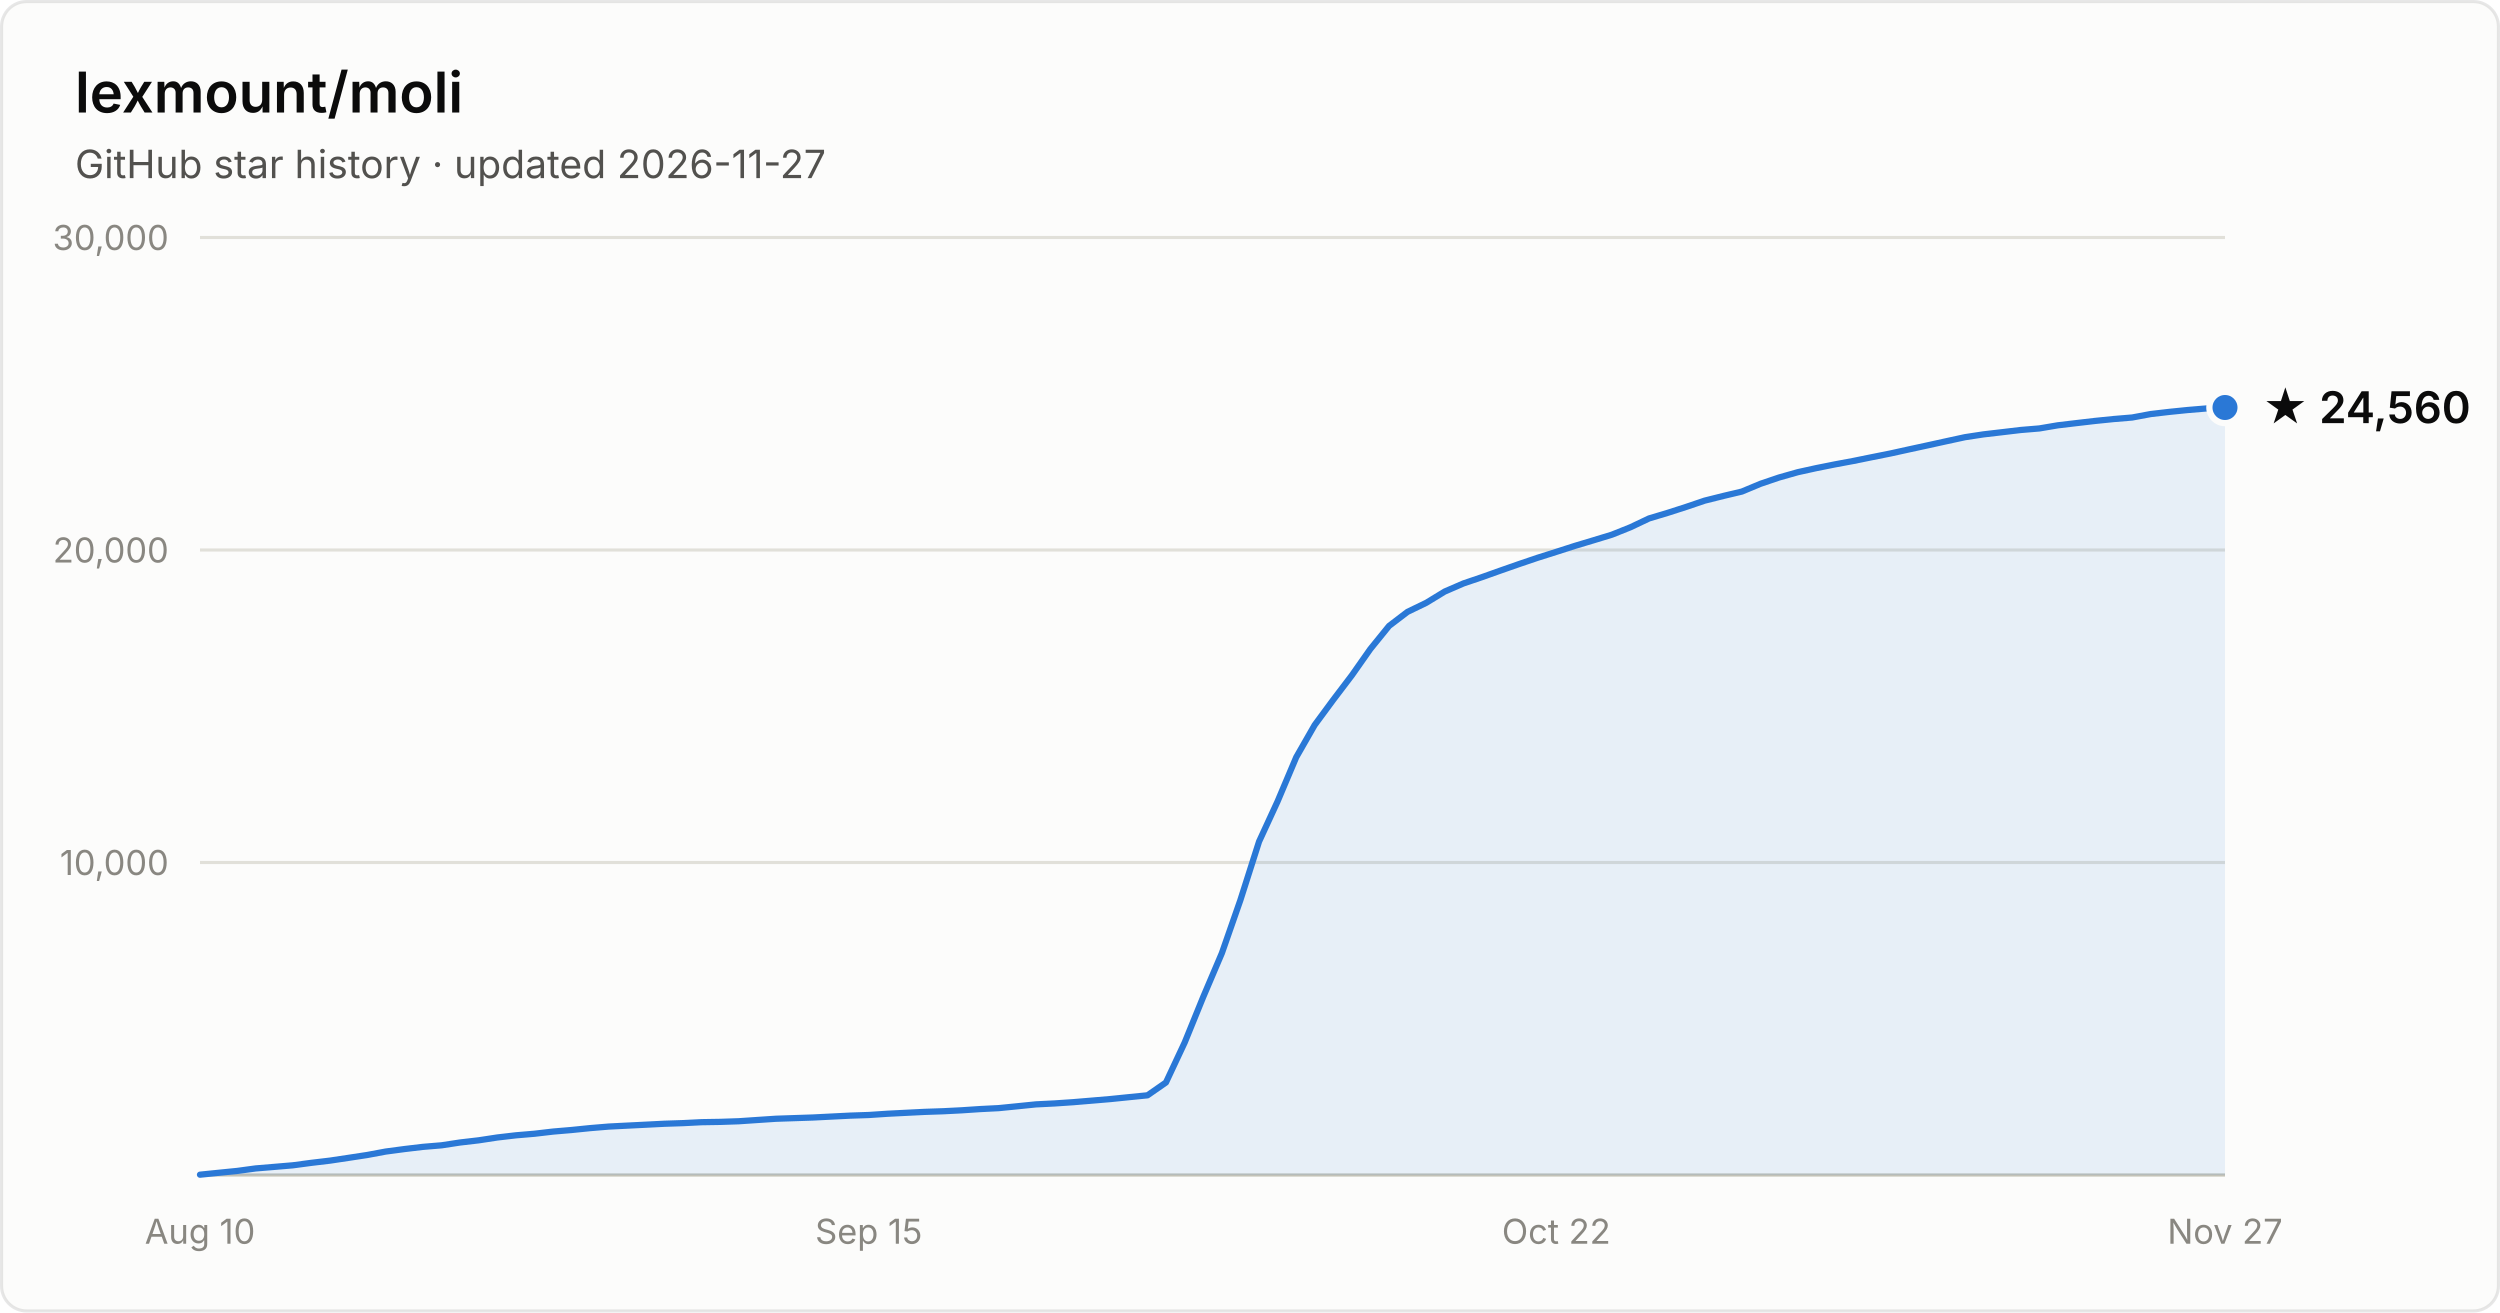
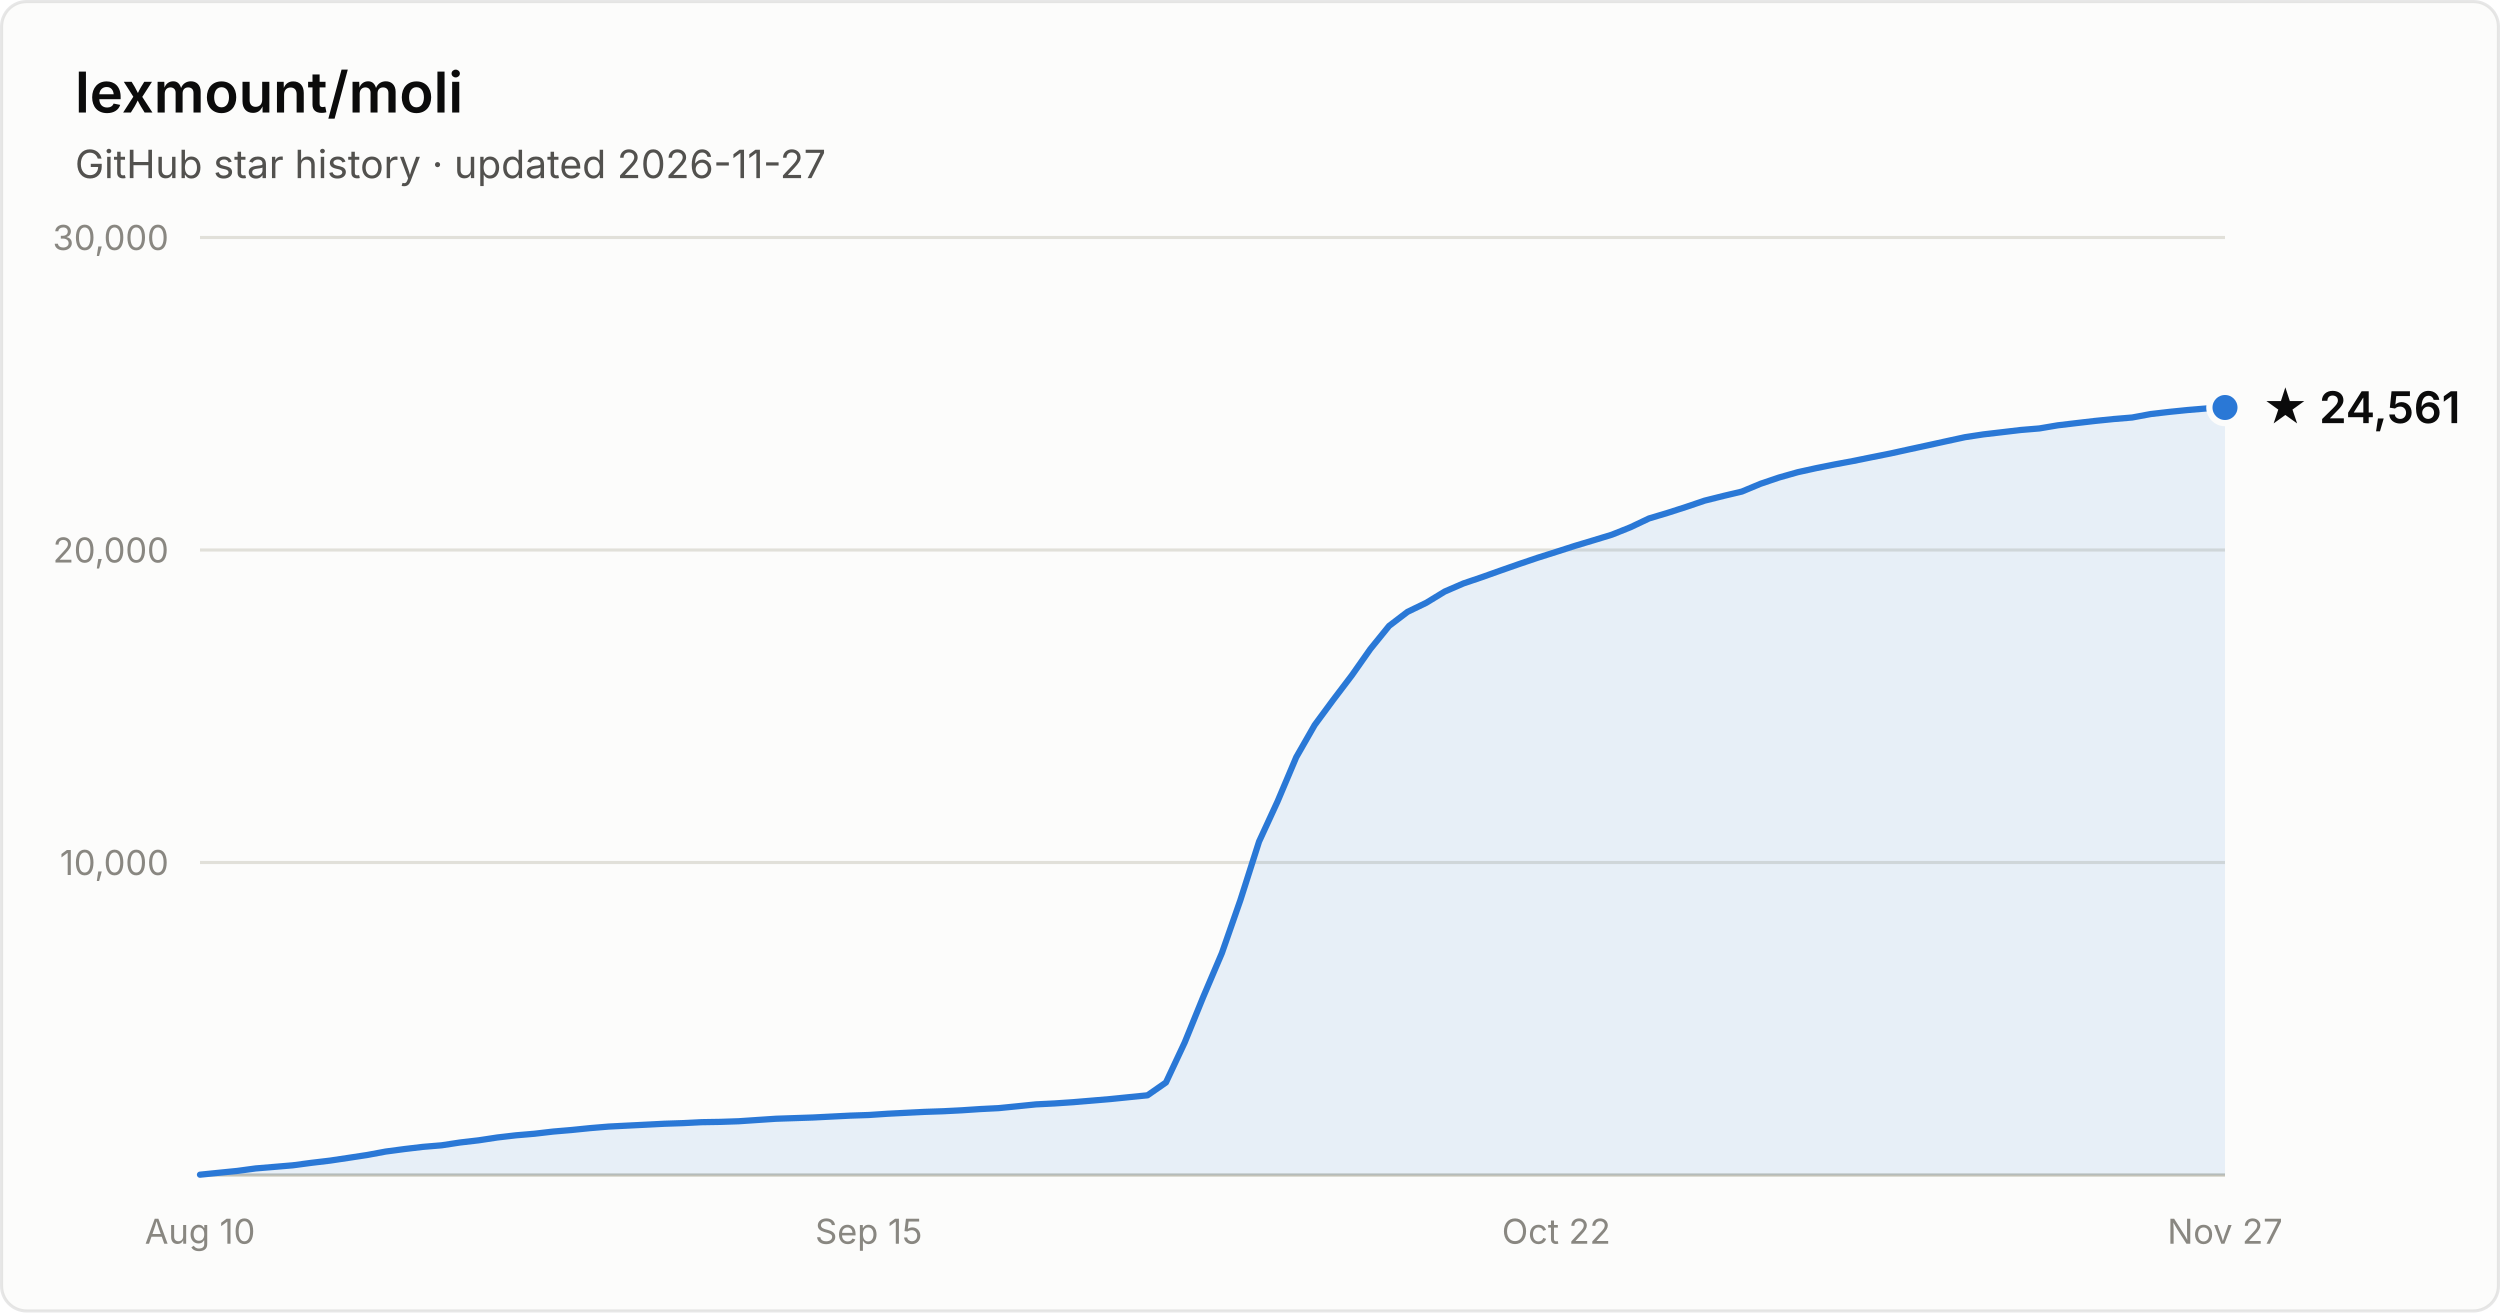
- <svg xmlns="http://www.w3.org/2000/svg" width="800" height="420" viewBox="0 0 800 420" font-family="system-ui, -apple-system, Segoe UI, sans-serif" role="img" aria-label="Star history of lexmount/moli: 24,560 stars as of 2026-11-27">
+ <svg xmlns="http://www.w3.org/2000/svg" width="800" height="420" viewBox="0 0 800 420" font-family="system-ui, -apple-system, Segoe UI, sans-serif" role="img" aria-label="Star history of lexmount/moli: 24,561 stars as of 2026-11-27">
  <rect x="0.5" y="0.5" width="799" height="419" rx="8" fill="#fcfcfb" stroke="rgba(11,11,11,0.10)" />
  <text x="24" y="36" fill="#0b0b0b" font-size="18" font-weight="600">lexmount/moli</text>
  <text x="24" y="57" fill="#52514e" font-size="12.5">GitHub star history · updated 2026-11-27</text>
  <line x1="64" y1="276.0" x2="712" y2="276.0" stroke="#e1e0d9" stroke-width="1" />
  <text x="54" y="280.0" text-anchor="end" fill="#898781" font-size="11" style="font-variant-numeric:tabular-nums">10,000</text>
  <line x1="64" y1="176.0" x2="712" y2="176.0" stroke="#e1e0d9" stroke-width="1" />
  <text x="54" y="180.0" text-anchor="end" fill="#898781" font-size="11" style="font-variant-numeric:tabular-nums">20,000</text>
  <line x1="64" y1="76.0" x2="712" y2="76.0" stroke="#e1e0d9" stroke-width="1" />
  <text x="54" y="80.0" text-anchor="end" fill="#898781" font-size="11" style="font-variant-numeric:tabular-nums">30,000</text>
  <line x1="64" y1="376" x2="712" y2="376" stroke="#c3c2b7" stroke-width="1" />
  <text x="64.0" y="398" text-anchor="middle" fill="#898781" font-size="11" style="font-variant-numeric:tabular-nums">Aug 10</text>
  <text x="278.0" y="398" text-anchor="middle" fill="#898781" font-size="11" style="font-variant-numeric:tabular-nums">Sep 15</text>
  <text x="498.0" y="398" text-anchor="middle" fill="#898781" font-size="11" style="font-variant-numeric:tabular-nums">Oct 22</text>
  <text x="712.0" y="398" text-anchor="middle" fill="#898781" font-size="11" style="font-variant-numeric:tabular-nums">Nov 27</text>
  <path d="M64.0 375.9 L69.9 375.3 L75.9 374.7 L81.8 373.9 L87.8 373.4 L93.7 372.9 L99.7 372.1 L105.6 371.4 L111.6 370.5 L117.5 369.6 L123.4 368.5 L129.4 367.7 L135.3 367.0 L141.3 366.5 L147.2 365.6 L153.2 364.9 L159.1 364.0 L165.1 363.3 L171.0 362.8 L177.0 362.1 L182.9 361.6 L188.8 361.0 L194.8 360.5 L200.7 360.2 L206.7 359.9 L212.6 359.6 L218.6 359.4 L224.5 359.1 L230.5 359.0 L236.4 358.8 L242.3 358.4 L248.3 358.0 L254.2 357.8 L260.2 357.6 L266.1 357.3 L272.1 357.0 L278.0 356.8 L284.0 356.4 L289.9 356.1 L295.9 355.8 L301.8 355.6 L307.7 355.3 L313.7 354.9 L319.6 354.6 L325.6 354.0 L331.5 353.4 L337.5 353.1 L343.4 352.7 L349.4 352.2 L355.3 351.7 L361.2 351.1 L367.2 350.5 L373.1 346.4 L379.1 333.6 L385.0 319.1 L391.0 305.0 L396.9 288.1 L402.9 269.3 L408.8 256.5 L414.8 242.3 L420.7 232.0 L426.6 224.0 L432.6 216.1 L438.5 207.7 L444.5 200.3 L450.4 195.8 L456.4 192.9 L462.3 189.3 L468.3 186.7 L474.2 184.7 L480.1 182.6 L486.1 180.5 L492.0 178.5 L498.0 176.6 L503.9 174.7 L509.9 172.9 L515.8 171.1 L521.8 168.7 L527.7 165.9 L533.7 164.1 L539.6 162.2 L545.5 160.2 L551.5 158.7 L557.4 157.3 L563.4 154.8 L569.3 152.8 L575.3 151.1 L581.2 149.8 L587.2 148.6 L593.1 147.5 L599.0 146.3 L605.0 145.1 L610.9 143.8 L616.9 142.5 L622.8 141.2 L628.8 139.9 L634.7 139.0 L640.7 138.3 L646.6 137.6 L652.6 137.1 L658.5 136.1 L664.4 135.4 L670.4 134.7 L676.3 134.1 L682.3 133.6 L688.2 132.5 L694.2 131.8 L700.1 131.2 L706.1 130.7 L712.0 130.4 L712.0 376 L64.0 376 Z" fill="#2a78d6" fill-opacity="0.1" />
  <path d="M64.0 375.9 L69.9 375.3 L75.9 374.7 L81.8 373.9 L87.8 373.4 L93.7 372.9 L99.7 372.1 L105.6 371.4 L111.6 370.5 L117.5 369.6 L123.4 368.5 L129.4 367.7 L135.3 367.0 L141.3 366.5 L147.2 365.6 L153.2 364.9 L159.1 364.0 L165.1 363.3 L171.0 362.8 L177.0 362.1 L182.9 361.6 L188.8 361.0 L194.8 360.5 L200.7 360.2 L206.7 359.9 L212.6 359.6 L218.6 359.4 L224.5 359.1 L230.5 359.0 L236.4 358.8 L242.3 358.4 L248.3 358.0 L254.2 357.8 L260.2 357.6 L266.1 357.3 L272.1 357.0 L278.0 356.8 L284.0 356.4 L289.9 356.1 L295.9 355.8 L301.8 355.6 L307.7 355.3 L313.7 354.9 L319.6 354.6 L325.6 354.0 L331.5 353.4 L337.5 353.1 L343.4 352.7 L349.4 352.2 L355.3 351.7 L361.2 351.1 L367.2 350.5 L373.1 346.4 L379.1 333.6 L385.0 319.1 L391.0 305.0 L396.9 288.1 L402.9 269.3 L408.8 256.5 L414.8 242.3 L420.7 232.0 L426.6 224.0 L432.6 216.1 L438.5 207.7 L444.5 200.3 L450.4 195.8 L456.4 192.9 L462.3 189.3 L468.3 186.7 L474.2 184.7 L480.1 182.6 L486.1 180.5 L492.0 178.5 L498.0 176.6 L503.9 174.7 L509.9 172.9 L515.8 171.1 L521.8 168.7 L527.7 165.9 L533.7 164.1 L539.6 162.2 L545.5 160.2 L551.5 158.7 L557.4 157.3 L563.4 154.8 L569.3 152.8 L575.3 151.1 L581.2 149.8 L587.2 148.6 L593.1 147.5 L599.0 146.3 L605.0 145.1 L610.9 143.8 L616.9 142.5 L622.8 141.2 L628.8 139.9 L634.7 139.0 L640.7 138.3 L646.6 137.6 L652.6 137.1 L658.5 136.1 L664.4 135.4 L670.4 134.7 L676.3 134.1 L682.3 133.6 L688.2 132.5 L694.2 131.8 L700.1 131.2 L706.1 130.7 L712.0 130.4" fill="none" stroke="#2a78d6" stroke-width="2" stroke-linejoin="round" stroke-linecap="round" />
  <circle cx="712.0" cy="130.4" r="5" fill="#2a78d6" stroke="#fcfcfb" stroke-width="2" />
-   <text x="724.0" y="135.4" fill="#0b0b0b" font-size="14" font-weight="600">★ 24,560</text>
+   <text x="724.0" y="135.4" fill="#0b0b0b" font-size="14" font-weight="600">★ 24,561</text>
</svg>
